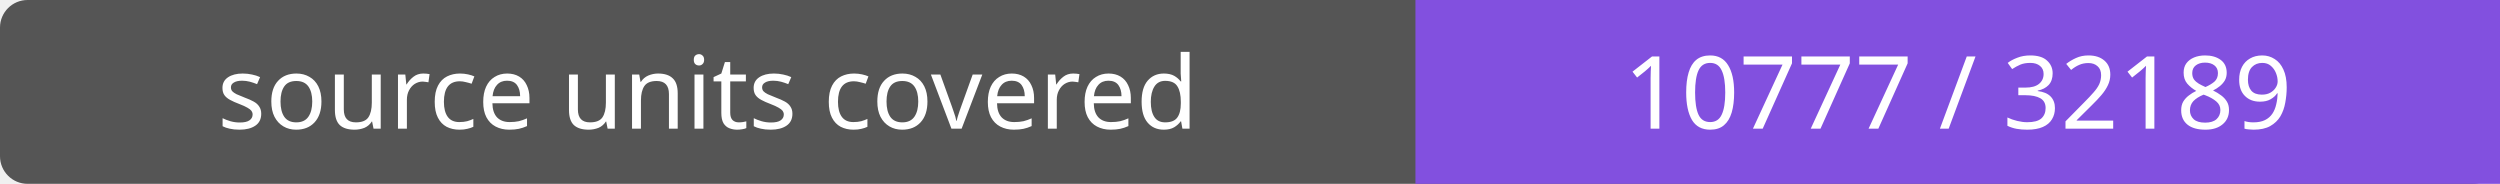
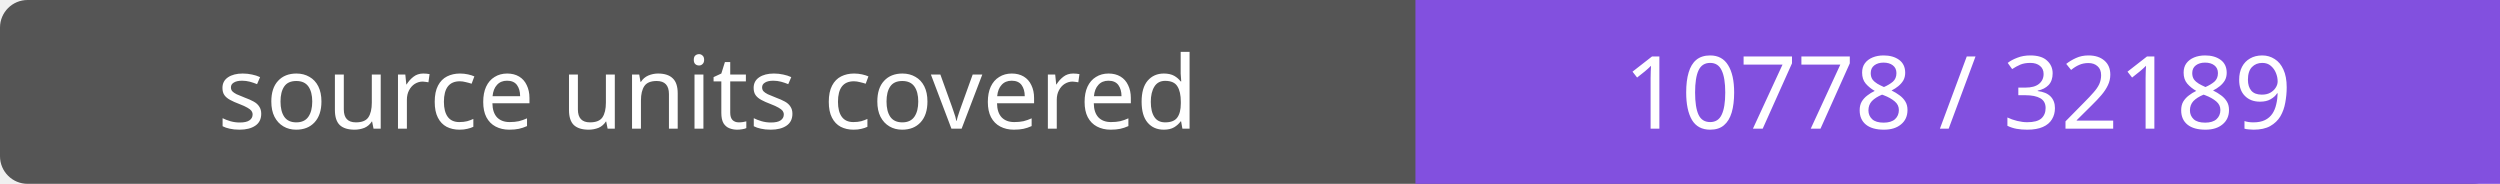
- <svg xmlns="http://www.w3.org/2000/svg" width="272" height="20" role="img" aria-label="source units covered: 10777 / 32189">
+ <svg xmlns="http://www.w3.org/2000/svg" width="272" height="20" role="img" aria-label="source units covered: 10778 / 32189">
  <rect width="272" height="20" rx="3" fill="#555" />
  <path fill="#8250df" d="M154 0h118v20H154z" />
  <g fill="#fff" text-anchor="middle" font-family="Verdana,sans-serif" font-size="11">
    <text x="77.0" y="14">source units covered</text>
-     <text x="213.0" y="14">10777 / 32189</text>
+     <text x="213.0" y="14">10778 / 32189</text>
  </g>
</svg>
